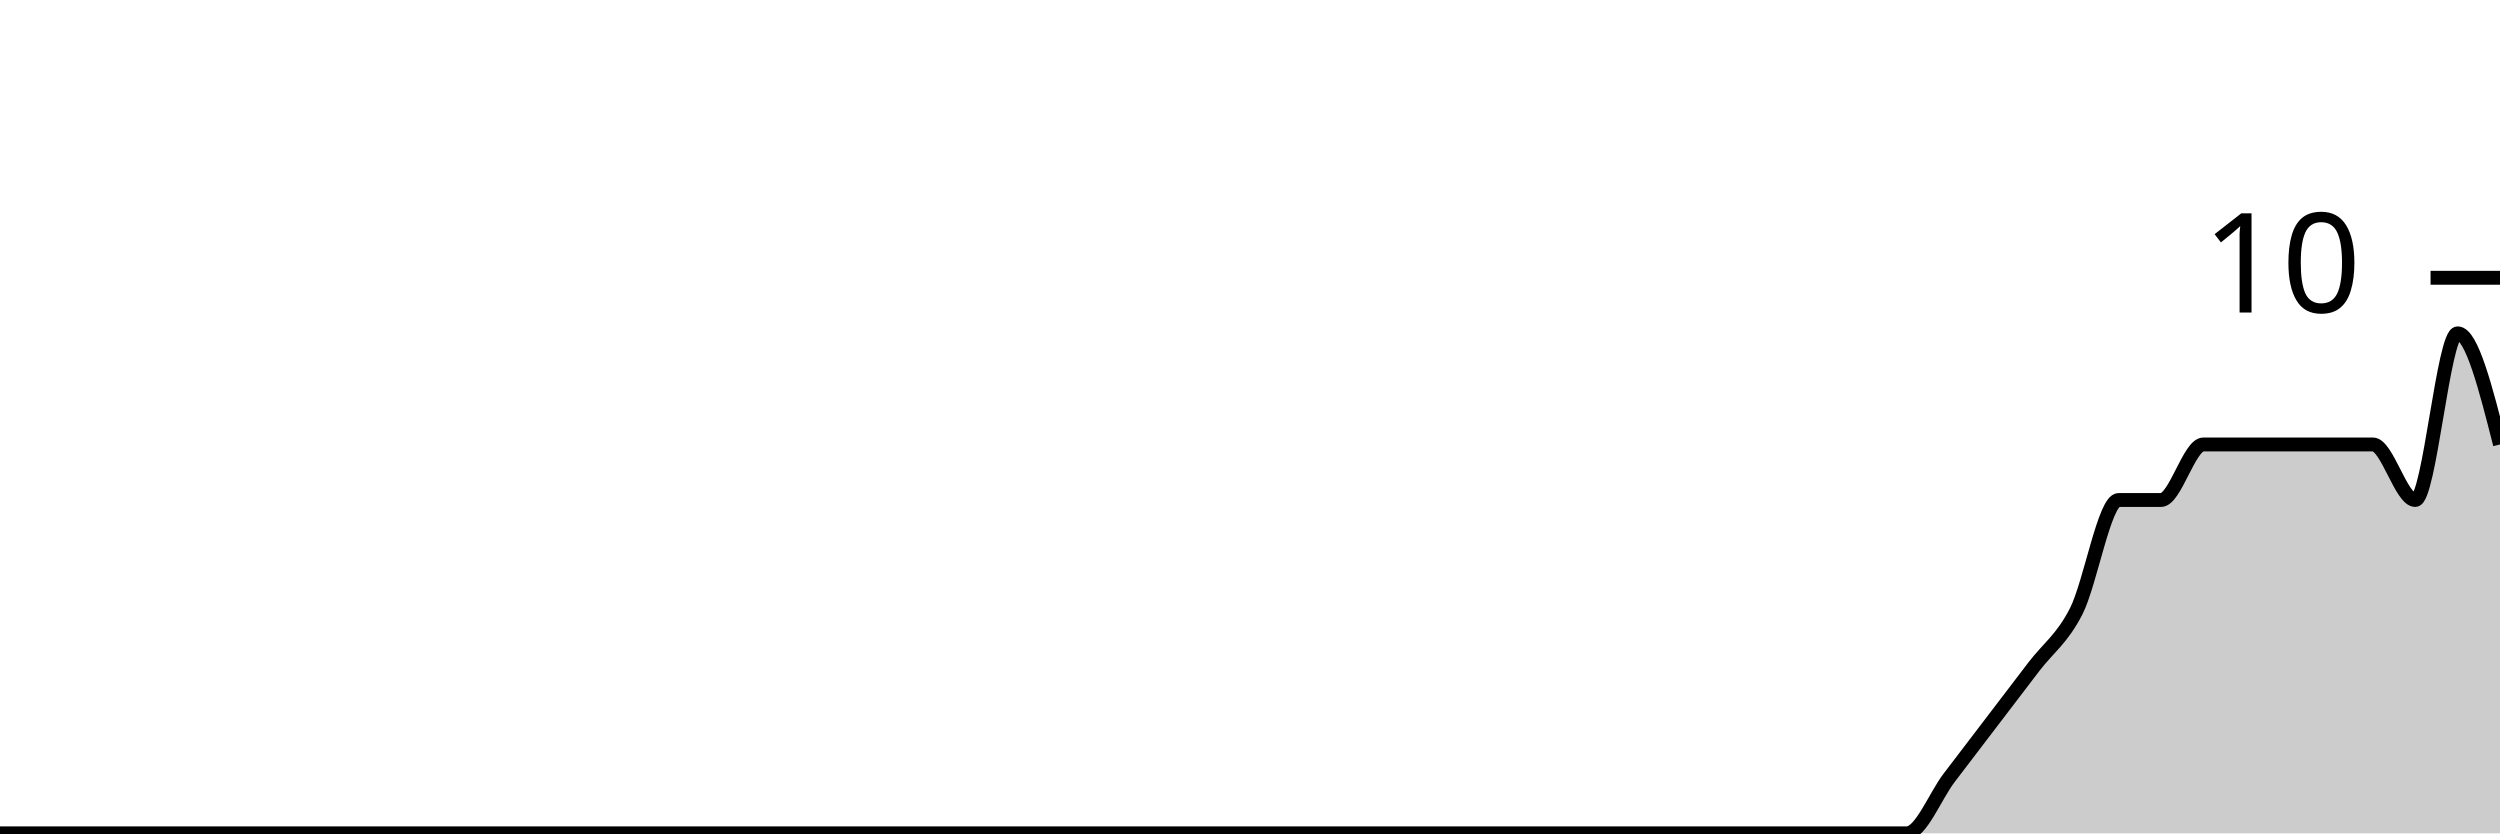
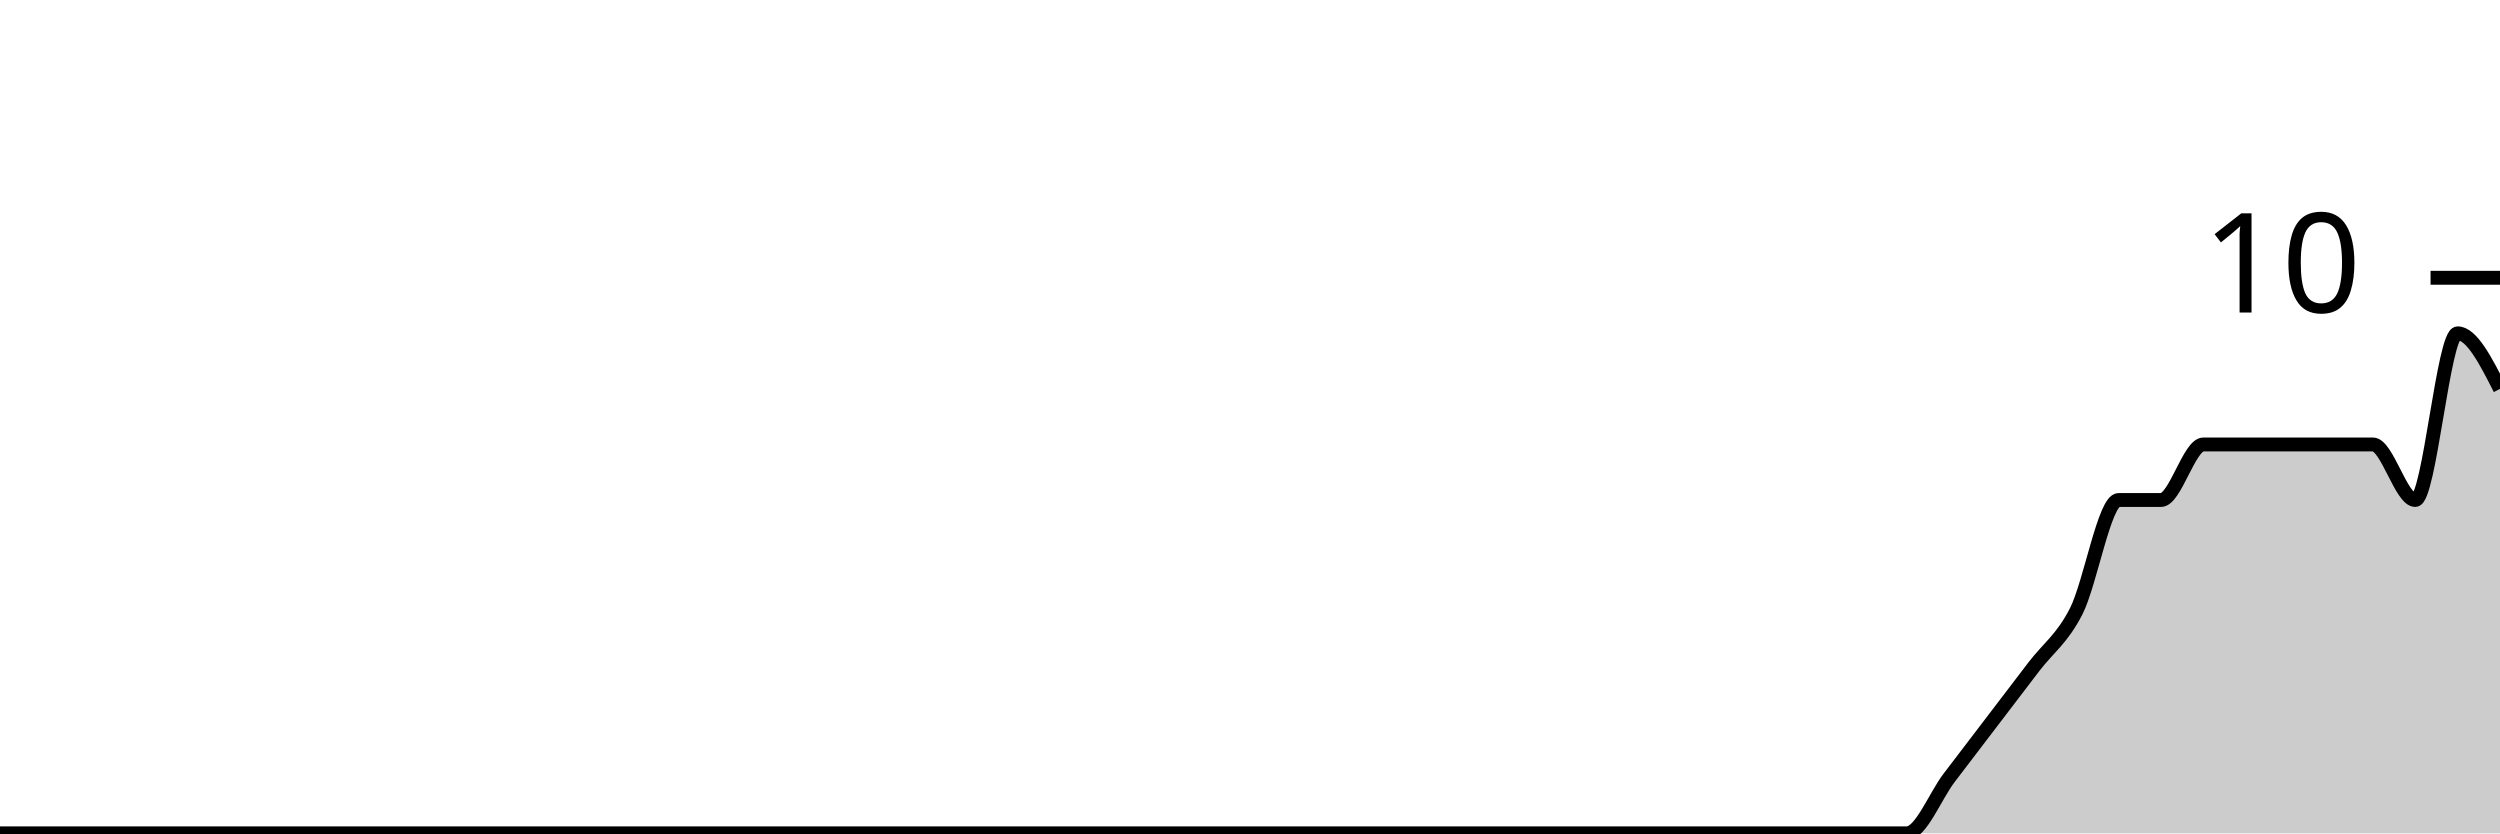
<svg xmlns="http://www.w3.org/2000/svg" viewBox="0 0 180 60">
  <g transform="translate(0,20)">
-     <path class="area" fill="rgba(0, 0, 0, 0.2)" d="M0,40C1.017,40,2.034,40,3.051,40C4.068,40,5.085,40,6.102,40C7.119,40,8.136,40,9.153,40C10.169,40,11.186,40,12.203,40C13.22,40,14.237,40,15.254,40C16.271,40,17.288,40,18.305,40C19.322,40,20.339,40,21.356,40C22.373,40,23.39,40,24.407,40C25.424,40,26.441,40,27.458,40C28.475,40,29.492,40,30.508,40C31.525,40,32.542,40,33.559,40C34.576,40,35.593,40,36.61,40C37.627,40,38.644,40,39.661,40C40.678,40,41.695,40,42.712,40C43.729,40,44.746,40,45.763,40C46.78,40,47.797,40,48.814,40C49.831,40,50.847,40,51.864,40C52.881,40,53.898,40,54.915,40C55.932,40,56.949,40,57.966,40C58.983,40,60,40,61.017,40C62.034,40,63.051,40,64.068,40C65.085,40,66.102,40,67.119,40C68.136,40,69.153,40,70.169,40C71.186,40,72.203,40,73.22,40C74.237,40,75.254,40,76.271,40C77.288,40,78.305,40,79.322,40C80.339,40,81.356,40,82.373,40C83.39,40,84.407,40,85.424,40C86.441,40,87.458,40,88.475,40C89.492,40,90.508,40,91.525,40C92.542,40,93.559,40,94.576,40C95.593,40,96.61,40,97.627,40C98.644,40,99.661,40,100.678,40C101.695,40,102.712,40,103.729,40C104.746,40,105.763,40,106.78,40C107.797,40,108.814,40,109.831,40C110.847,40,111.864,40,112.881,40C113.898,40,114.915,40,115.932,40C116.949,40,117.966,40,118.983,40C120,40,121.017,40,122.034,40C123.051,40,124.068,40,125.085,40C126.102,40,127.119,40,128.136,40C129.153,40,130.169,40,131.186,40C132.203,40,133.22,40,134.237,40C135.254,40,136.271,40,137.288,40C138.305,40,139.322,37.333,140.339,36C141.356,34.667,142.373,33.333,143.39,32C144.407,30.667,145.424,29.333,146.441,28C147.458,26.667,148.475,26,149.492,24C150.508,22,151.525,16,152.542,16C153.559,16,154.576,16,155.593,16C156.61,16,157.627,12,158.644,12C159.661,12,160.678,12,161.695,12C162.712,12,163.729,12,164.746,12C165.763,12,166.78,12,167.797,12C168.814,12,169.831,12,170.847,12C171.864,12,172.881,16,173.898,16C174.915,16,175.932,4,176.949,4C177.966,4,178.983,8,180,12L180,40C178.983,40,177.966,40,176.949,40C175.932,40,174.915,40,173.898,40C172.881,40,171.864,40,170.847,40C169.831,40,168.814,40,167.797,40C166.78,40,165.763,40,164.746,40C163.729,40,162.712,40,161.695,40C160.678,40,159.661,40,158.644,40C157.627,40,156.61,40,155.593,40C154.576,40,153.559,40,152.542,40C151.525,40,150.508,40,149.492,40C148.475,40,147.458,40,146.441,40C145.424,40,144.407,40,143.39,40C142.373,40,141.356,40,140.339,40C139.322,40,138.305,40,137.288,40C136.271,40,135.254,40,134.237,40C133.22,40,132.203,40,131.186,40C130.169,40,129.153,40,128.136,40C127.119,40,126.102,40,125.085,40C124.068,40,123.051,40,122.034,40C121.017,40,120,40,118.983,40C117.966,40,116.949,40,115.932,40C114.915,40,113.898,40,112.881,40C111.864,40,110.847,40,109.831,40C108.814,40,107.797,40,106.78,40C105.763,40,104.746,40,103.729,40C102.712,40,101.695,40,100.678,40C99.661,40,98.644,40,97.627,40C96.61,40,95.593,40,94.576,40C93.559,40,92.542,40,91.525,40C90.508,40,89.492,40,88.475,40C87.458,40,86.441,40,85.424,40C84.407,40,83.39,40,82.373,40C81.356,40,80.339,40,79.322,40C78.305,40,77.288,40,76.271,40C75.254,40,74.237,40,73.22,40C72.203,40,71.186,40,70.169,40C69.153,40,68.136,40,67.119,40C66.102,40,65.085,40,64.068,40C63.051,40,62.034,40,61.017,40C60,40,58.983,40,57.966,40C56.949,40,55.932,40,54.915,40C53.898,40,52.881,40,51.864,40C50.847,40,49.831,40,48.814,40C47.797,40,46.78,40,45.763,40C44.746,40,43.729,40,42.712,40C41.695,40,40.678,40,39.661,40C38.644,40,37.627,40,36.61,40C35.593,40,34.576,40,33.559,40C32.542,40,31.525,40,30.508,40C29.492,40,28.475,40,27.458,40C26.441,40,25.424,40,24.407,40C23.39,40,22.373,40,21.356,40C20.339,40,19.322,40,18.305,40C17.288,40,16.271,40,15.254,40C14.237,40,13.22,40,12.203,40C11.186,40,10.169,40,9.153,40C8.136,40,7.119,40,6.102,40C5.085,40,4.068,40,3.051,40C2.034,40,1.017,40,0,40Z" />
-     <path class="line" stroke="black" fill="none" d="M0,40C1.017,40,2.034,40,3.051,40C4.068,40,5.085,40,6.102,40C7.119,40,8.136,40,9.153,40C10.169,40,11.186,40,12.203,40C13.22,40,14.237,40,15.254,40C16.271,40,17.288,40,18.305,40C19.322,40,20.339,40,21.356,40C22.373,40,23.39,40,24.407,40C25.424,40,26.441,40,27.458,40C28.475,40,29.492,40,30.508,40C31.525,40,32.542,40,33.559,40C34.576,40,35.593,40,36.61,40C37.627,40,38.644,40,39.661,40C40.678,40,41.695,40,42.712,40C43.729,40,44.746,40,45.763,40C46.78,40,47.797,40,48.814,40C49.831,40,50.847,40,51.864,40C52.881,40,53.898,40,54.915,40C55.932,40,56.949,40,57.966,40C58.983,40,60,40,61.017,40C62.034,40,63.051,40,64.068,40C65.085,40,66.102,40,67.119,40C68.136,40,69.153,40,70.169,40C71.186,40,72.203,40,73.22,40C74.237,40,75.254,40,76.271,40C77.288,40,78.305,40,79.322,40C80.339,40,81.356,40,82.373,40C83.39,40,84.407,40,85.424,40C86.441,40,87.458,40,88.475,40C89.492,40,90.508,40,91.525,40C92.542,40,93.559,40,94.576,40C95.593,40,96.61,40,97.627,40C98.644,40,99.661,40,100.678,40C101.695,40,102.712,40,103.729,40C104.746,40,105.763,40,106.78,40C107.797,40,108.814,40,109.831,40C110.847,40,111.864,40,112.881,40C113.898,40,114.915,40,115.932,40C116.949,40,117.966,40,118.983,40C120,40,121.017,40,122.034,40C123.051,40,124.068,40,125.085,40C126.102,40,127.119,40,128.136,40C129.153,40,130.169,40,131.186,40C132.203,40,133.22,40,134.237,40C135.254,40,136.271,40,137.288,40C138.305,40,139.322,37.333,140.339,36C141.356,34.667,142.373,33.333,143.39,32C144.407,30.667,145.424,29.333,146.441,28C147.458,26.667,148.475,26,149.492,24C150.508,22,151.525,16,152.542,16C153.559,16,154.576,16,155.593,16C156.61,16,157.627,12,158.644,12C159.661,12,160.678,12,161.695,12C162.712,12,163.729,12,164.746,12C165.763,12,166.78,12,167.797,12C168.814,12,169.831,12,170.847,12C171.864,12,172.881,16,173.898,16C174.915,16,175.932,4,176.949,4C177.966,4,178.983,8,180,12" />
+     <path class="area" fill="rgba(0, 0, 0, 0.2)" d="M0,40C1.017,40,2.034,40,3.051,40C4.068,40,5.085,40,6.102,40C7.119,40,8.136,40,9.153,40C10.169,40,11.186,40,12.203,40C13.22,40,14.237,40,15.254,40C16.271,40,17.288,40,18.305,40C19.322,40,20.339,40,21.356,40C22.373,40,23.39,40,24.407,40C25.424,40,26.441,40,27.458,40C28.475,40,29.492,40,30.508,40C31.525,40,32.542,40,33.559,40C34.576,40,35.593,40,36.61,40C37.627,40,38.644,40,39.661,40C40.678,40,41.695,40,42.712,40C43.729,40,44.746,40,45.763,40C46.78,40,47.797,40,48.814,40C49.831,40,50.847,40,51.864,40C52.881,40,53.898,40,54.915,40C55.932,40,56.949,40,57.966,40C58.983,40,60,40,61.017,40C62.034,40,63.051,40,64.068,40C65.085,40,66.102,40,67.119,40C68.136,40,69.153,40,70.169,40C71.186,40,72.203,40,73.22,40C74.237,40,75.254,40,76.271,40C77.288,40,78.305,40,79.322,40C80.339,40,81.356,40,82.373,40C83.39,40,84.407,40,85.424,40C86.441,40,87.458,40,88.475,40C89.492,40,90.508,40,91.525,40C92.542,40,93.559,40,94.576,40C95.593,40,96.61,40,97.627,40C98.644,40,99.661,40,100.678,40C101.695,40,102.712,40,103.729,40C104.746,40,105.763,40,106.78,40C107.797,40,108.814,40,109.831,40C110.847,40,111.864,40,112.881,40C113.898,40,114.915,40,115.932,40C116.949,40,117.966,40,118.983,40C120,40,121.017,40,122.034,40C123.051,40,124.068,40,125.085,40C126.102,40,127.119,40,128.136,40C129.153,40,130.169,40,131.186,40C132.203,40,133.22,40,134.237,40C135.254,40,136.271,40,137.288,40C138.305,40,139.322,37.333,140.339,36C141.356,34.667,142.373,33.333,143.39,32C144.407,30.667,145.424,29.333,146.441,28C147.458,26.667,148.475,26,149.492,24C150.508,22,151.525,16,152.542,16C153.559,16,154.576,16,155.593,16C156.61,16,157.627,12,158.644,12C159.661,12,160.678,12,161.695,12C162.712,12,163.729,12,164.746,12C165.763,12,166.78,12,167.797,12C168.814,12,169.831,12,170.847,12C171.864,12,172.881,16,173.898,16C174.915,16,175.932,4,176.949,4C177.966,4,178.983,6,180,8L180,40C178.983,40,177.966,40,176.949,40C175.932,40,174.915,40,173.898,40C172.881,40,171.864,40,170.847,40C169.831,40,168.814,40,167.797,40C166.78,40,165.763,40,164.746,40C163.729,40,162.712,40,161.695,40C160.678,40,159.661,40,158.644,40C157.627,40,156.61,40,155.593,40C154.576,40,153.559,40,152.542,40C151.525,40,150.508,40,149.492,40C148.475,40,147.458,40,146.441,40C145.424,40,144.407,40,143.39,40C142.373,40,141.356,40,140.339,40C139.322,40,138.305,40,137.288,40C136.271,40,135.254,40,134.237,40C133.22,40,132.203,40,131.186,40C130.169,40,129.153,40,128.136,40C127.119,40,126.102,40,125.085,40C124.068,40,123.051,40,122.034,40C121.017,40,120,40,118.983,40C117.966,40,116.949,40,115.932,40C114.915,40,113.898,40,112.881,40C111.864,40,110.847,40,109.831,40C108.814,40,107.797,40,106.78,40C105.763,40,104.746,40,103.729,40C102.712,40,101.695,40,100.678,40C99.661,40,98.644,40,97.627,40C96.61,40,95.593,40,94.576,40C93.559,40,92.542,40,91.525,40C90.508,40,89.492,40,88.475,40C87.458,40,86.441,40,85.424,40C84.407,40,83.39,40,82.373,40C81.356,40,80.339,40,79.322,40C78.305,40,77.288,40,76.271,40C75.254,40,74.237,40,73.22,40C72.203,40,71.186,40,70.169,40C69.153,40,68.136,40,67.119,40C66.102,40,65.085,40,64.068,40C63.051,40,62.034,40,61.017,40C60,40,58.983,40,57.966,40C56.949,40,55.932,40,54.915,40C53.898,40,52.881,40,51.864,40C50.847,40,49.831,40,48.814,40C47.797,40,46.78,40,45.763,40C44.746,40,43.729,40,42.712,40C41.695,40,40.678,40,39.661,40C38.644,40,37.627,40,36.61,40C35.593,40,34.576,40,33.559,40C32.542,40,31.525,40,30.508,40C29.492,40,28.475,40,27.458,40C26.441,40,25.424,40,24.407,40C23.39,40,22.373,40,21.356,40C20.339,40,19.322,40,18.305,40C17.288,40,16.271,40,15.254,40C14.237,40,13.22,40,12.203,40C11.186,40,10.169,40,9.153,40C8.136,40,7.119,40,6.102,40C5.085,40,4.068,40,3.051,40C2.034,40,1.017,40,0,40Z" />
+     <path class="line" stroke="black" fill="none" d="M0,40C1.017,40,2.034,40,3.051,40C4.068,40,5.085,40,6.102,40C7.119,40,8.136,40,9.153,40C10.169,40,11.186,40,12.203,40C13.22,40,14.237,40,15.254,40C16.271,40,17.288,40,18.305,40C19.322,40,20.339,40,21.356,40C22.373,40,23.39,40,24.407,40C25.424,40,26.441,40,27.458,40C28.475,40,29.492,40,30.508,40C31.525,40,32.542,40,33.559,40C34.576,40,35.593,40,36.61,40C37.627,40,38.644,40,39.661,40C40.678,40,41.695,40,42.712,40C43.729,40,44.746,40,45.763,40C46.78,40,47.797,40,48.814,40C49.831,40,50.847,40,51.864,40C52.881,40,53.898,40,54.915,40C55.932,40,56.949,40,57.966,40C58.983,40,60,40,61.017,40C62.034,40,63.051,40,64.068,40C65.085,40,66.102,40,67.119,40C68.136,40,69.153,40,70.169,40C71.186,40,72.203,40,73.22,40C74.237,40,75.254,40,76.271,40C77.288,40,78.305,40,79.322,40C80.339,40,81.356,40,82.373,40C83.39,40,84.407,40,85.424,40C86.441,40,87.458,40,88.475,40C89.492,40,90.508,40,91.525,40C92.542,40,93.559,40,94.576,40C95.593,40,96.61,40,97.627,40C98.644,40,99.661,40,100.678,40C101.695,40,102.712,40,103.729,40C104.746,40,105.763,40,106.78,40C107.797,40,108.814,40,109.831,40C110.847,40,111.864,40,112.881,40C113.898,40,114.915,40,115.932,40C116.949,40,117.966,40,118.983,40C120,40,121.017,40,122.034,40C123.051,40,124.068,40,125.085,40C126.102,40,127.119,40,128.136,40C129.153,40,130.169,40,131.186,40C132.203,40,133.22,40,134.237,40C135.254,40,136.271,40,137.288,40C138.305,40,139.322,37.333,140.339,36C141.356,34.667,142.373,33.333,143.39,32C144.407,30.667,145.424,29.333,146.441,28C147.458,26.667,148.475,26,149.492,24C150.508,22,151.525,16,152.542,16C153.559,16,154.576,16,155.593,16C156.61,16,157.627,12,158.644,12C159.661,12,160.678,12,161.695,12C162.712,12,163.729,12,164.746,12C165.763,12,166.78,12,167.797,12C168.814,12,169.831,12,170.847,12C171.864,12,172.881,16,173.898,16C174.915,16,175.932,4,176.949,4C177.966,4,178.983,6,180,8" />
    <path class="axis-ceiling" stroke-width="1" stroke="black" fill="none" d="M175,0L180,0" />
    <text class="axis-ceiling-label" font-family="sans-serif" text-anchor="end" font-size="10px" x="170" y="2.5">10</text>
  </g>
</svg>
